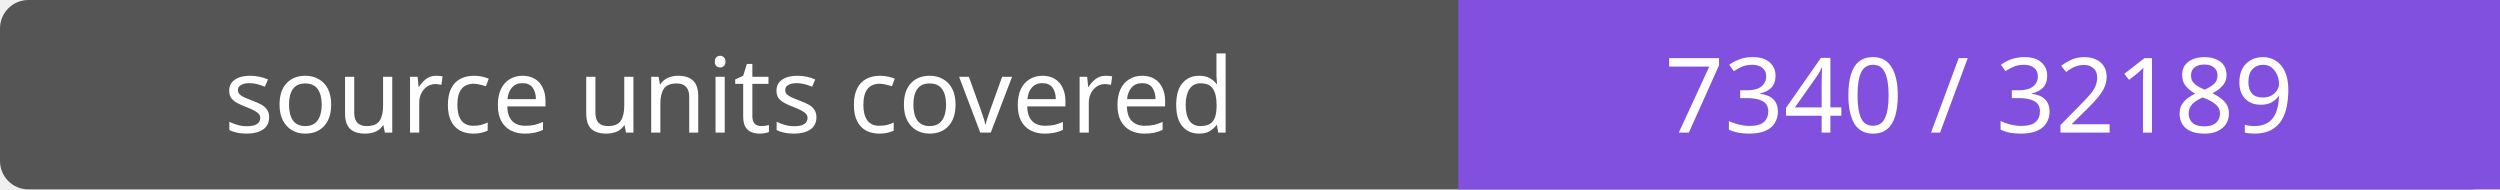
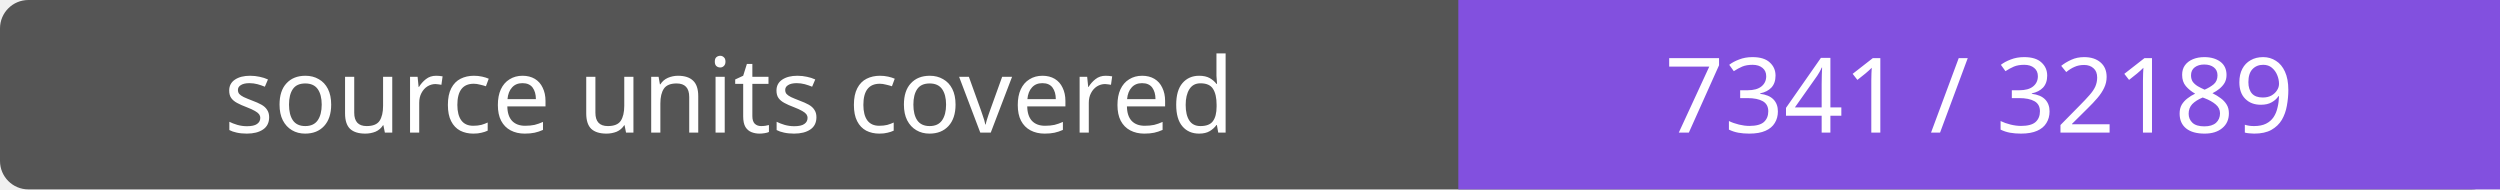
- <svg xmlns="http://www.w3.org/2000/svg" width="264" height="20" role="img" aria-label="source units covered: 7340 / 32189">
+ <svg xmlns="http://www.w3.org/2000/svg" width="264" height="20" role="img" aria-label="source units covered: 7341 / 32189">
  <rect width="264" height="20" rx="3" fill="#555" />
  <path fill="#8250df" d="M154 0h110v20H154z" />
  <g fill="#fff" text-anchor="middle" font-family="Verdana,sans-serif" font-size="11">
    <text x="77.0" y="14">source units covered</text>
-     <text x="209.0" y="14">7340 / 32189</text>
+     <text x="209.0" y="14">7341 / 32189</text>
  </g>
</svg>
